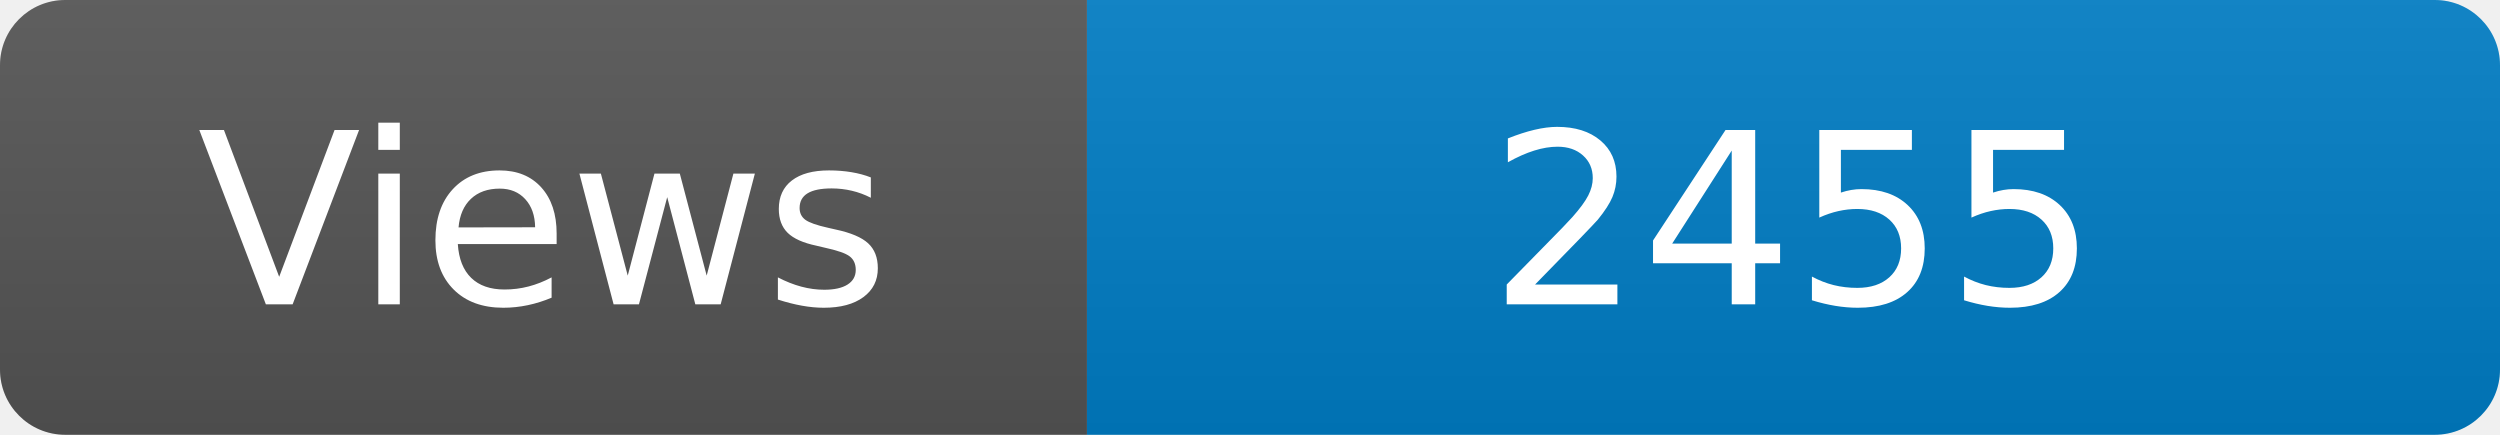
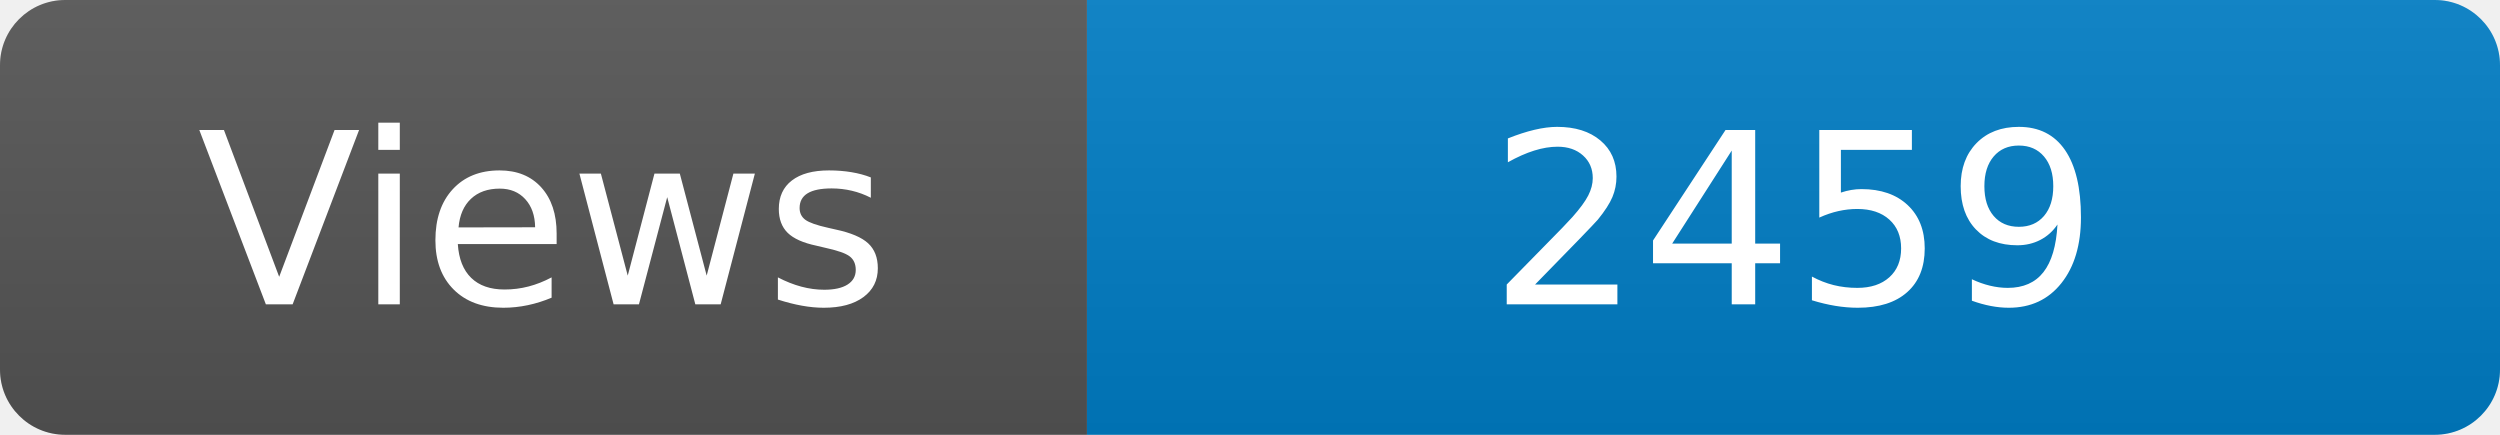
<svg xmlns="http://www.w3.org/2000/svg" width="115" height="20" role="img" aria-label="Maintained?: yes">
  <linearGradient id="s" x2="0" y2="100%">
    <stop offset="0" stop-color="#bbb" stop-opacity=".1" />
    <stop offset="1" stop-opacity=".1" />
  </linearGradient>
  <clipPath id="r">
    <rect width="115" height="20" rx="3" fill="#fff" />
  </clipPath>
  <g clip-path="url(#r)">
    <rect width="50" height="20" fill="#555" />
    <rect x="50" width="160" height="20" fill="#007ec6" />
    <rect width="115" height="20" fill="url(#s)" />
  </g>
  <g fill="#fff" text-anchor="middle" font-family="Verdana,Geneva,DejaVu Sans,sans-serif" font-size="110">
    <text x="250" y="140" transform="scale(.1)" fill="#fff">Views</text>
-     <text x="825" y="140" transform="scale(.1)" fill="#fff">2455</text>
+     <text x="825" y="140" transform="scale(.1)" fill="#fff">2459</text>
  </g>
</svg>
